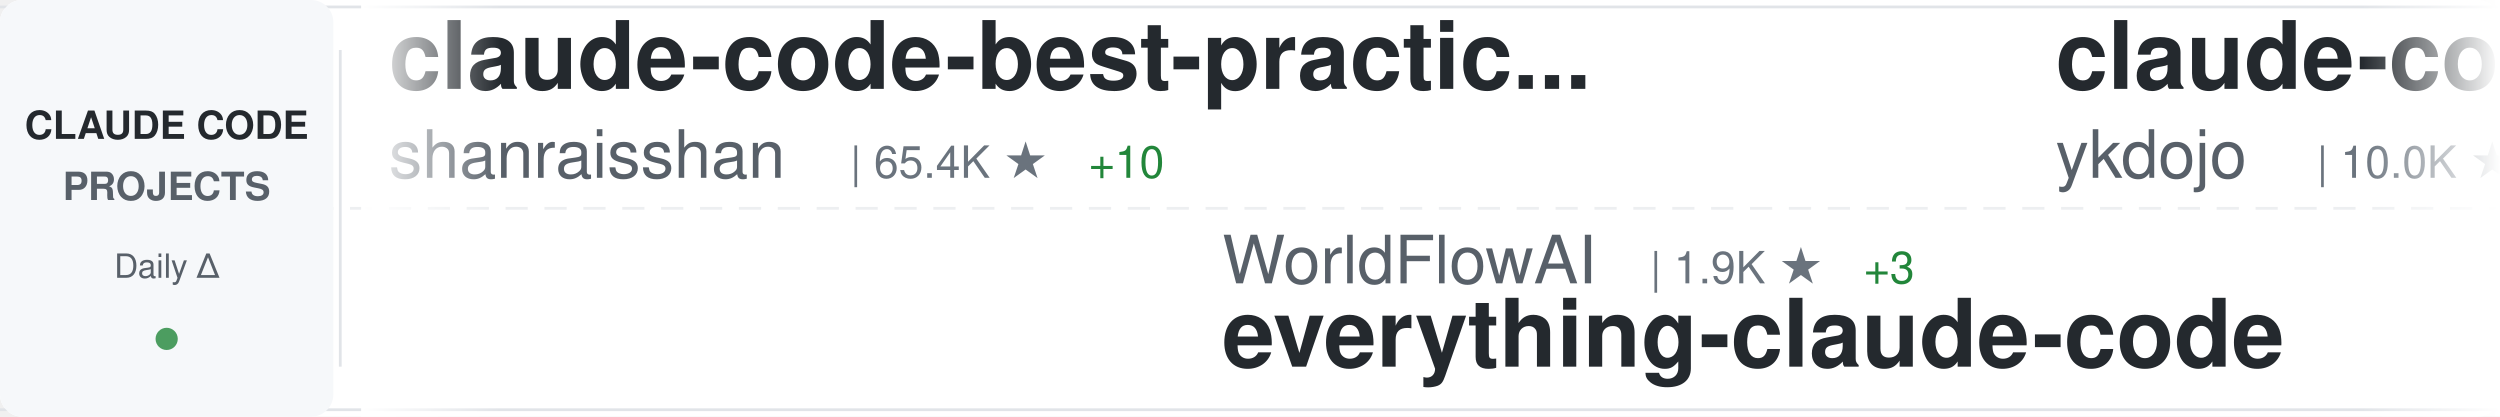
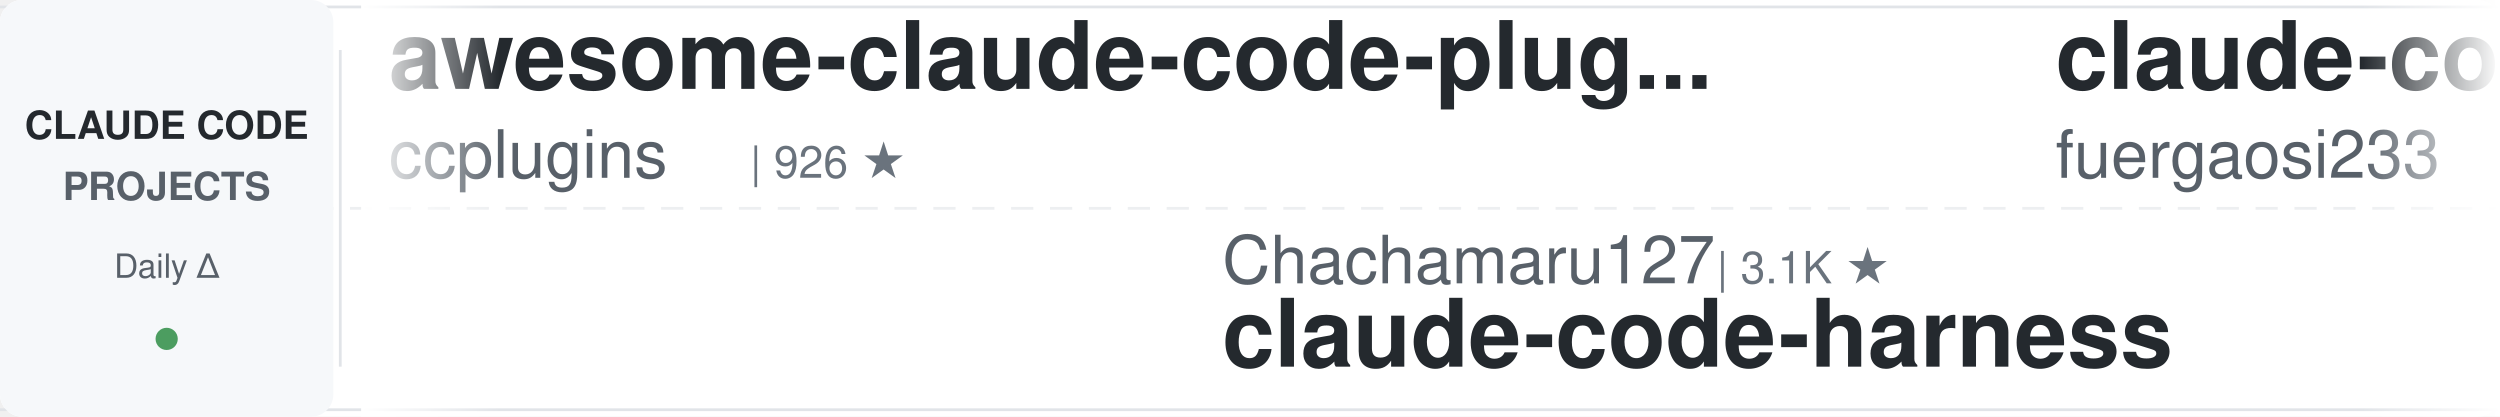
<svg xmlns="http://www.w3.org/2000/svg" width="900" height="150">
  <defs>
    <linearGradient id="awesomeLeftFade" x1="0%" y1="0%" x2="100%" y2="0%">
      <stop offset="0%" style="stop-color:#ffffff;stop-opacity:1" />
      <stop offset="100%" style="stop-color:#ffffff;stop-opacity:0" />
    </linearGradient>
    <linearGradient id="awesomeRightFade" x1="0%" y1="0%" x2="100%" y2="0%">
      <stop offset="0%" style="stop-color:#ffffff;stop-opacity:0" />
      <stop offset="100%" style="stop-color:#ffffff;stop-opacity:1" />
    </linearGradient>
  </defs>
  <rect width="900" height="150" fill="#ffffff" rx="8" />
  <rect x="0" y="2" width="900" height="1" fill="#e1e4e8" />
  <rect x="0" y="147" width="900" height="1" fill="#e1e4e8" />
  <line x1="0" y1="75" x2="900" y2="75" stroke="#e1e4e8" stroke-width="1" stroke-dasharray="8 6" opacity="0.6" />
  <rect x="0" y="0" width="120" height="150" fill="#f6f8fa" rx="8" />
  <text x="60" y="50" font-family="-apple-system, BlinkMacSystemFont, 'Segoe UI', Helvetica, Arial, sans-serif" font-size="14" font-weight="600" fill="#24292e" text-anchor="middle">CLAUDE CODE</text>
  <text x="60" y="72" font-family="-apple-system, BlinkMacSystemFont, 'Segoe UI', Helvetica, Arial, sans-serif" font-size="14" font-weight="600" fill="#586069" text-anchor="middle">PROJECTS</text>
  <text x="60" y="100" font-family="-apple-system, BlinkMacSystemFont, 'Segoe UI', Helvetica, Arial, sans-serif" font-size="12" font-weight="500" fill="#586069" text-anchor="middle">Daily Δ</text>
  <circle cx="60" cy="122" r="4" fill="#22863a" opacity="0.8" />
  <rect x="122" y="18" width="1" height="114" fill="#e1e4e8" />
  <clipPath id="awesomeTickerClip">
    <rect x="130" y="0" width="770" height="150" />
  </clipPath>
  <g clip-path="url(#awesomeTickerClip)">
    <g id="awesomeTickerItems">
      <animateTransform attributeName="transform" attributeType="XML" type="translate" from="0 0" to="-3000 0" dur="54s" repeatCount="indefinite" />
      <g transform="translate(0, 0)">
-         <text x="140" y="32" font-family="-apple-system, BlinkMacSystemFont, 'Segoe UI', Helvetica, Arial, sans-serif" font-size="34" font-weight="600" fill="#24292e">claude-code-best-practic...</text>
-         <text x="140" y="64" font-family="-apple-system, BlinkMacSystemFont, 'Segoe UI', Helvetica, Arial, sans-serif" font-size="24" font-weight="400" fill="#586069">shanraisshan</text>
-         <text x="306" y="64" font-family="-apple-system, BlinkMacSystemFont, 'Segoe UI', Helvetica, Arial, sans-serif" font-size="16" font-weight="500" fill="#6a737d">| 65.4K ★</text>
-         <text x="392" y="64" font-family="-apple-system, BlinkMacSystemFont, 'Segoe UI', Helvetica, Arial, sans-serif" font-size="16" font-weight="500" fill="#22863a"> +10</text>
+         <text x="140" y="32" font-family="-apple-system, BlinkMacSystemFont, 'Segoe UI', Helvetica, Arial, sans-serif" font-size="34" font-weight="600" fill="#24292e">awesome-claude-code-plug...</text>
+         <text x="140" y="64" font-family="-apple-system, BlinkMacSystemFont, 'Segoe UI', Helvetica, Arial, sans-serif" font-size="24" font-weight="400" fill="#586069">ccplugins</text>
+         <text x="270" y="64" font-family="-apple-system, BlinkMacSystemFont, 'Segoe UI', Helvetica, Arial, sans-serif" font-size="16" font-weight="500" fill="#6a737d">| 926 ★</text>
      </g>
      <g transform="translate(300, 0)">
-         <text x="140" y="102" font-family="-apple-system, BlinkMacSystemFont, 'Segoe UI', Helvetica, Arial, sans-serif" font-size="24" font-weight="400" fill="#586069">WorldFlowAI</text>
-         <text x="294" y="102" font-family="-apple-system, BlinkMacSystemFont, 'Segoe UI', Helvetica, Arial, sans-serif" font-size="16" font-weight="500" fill="#6a737d">| 1.9K ★</text>
-         <text x="371" y="102" font-family="-apple-system, BlinkMacSystemFont, 'Segoe UI', Helvetica, Arial, sans-serif" font-size="16" font-weight="500" fill="#22863a"> +3</text>
-         <text x="140" y="132" font-family="-apple-system, BlinkMacSystemFont, 'Segoe UI', Helvetica, Arial, sans-serif" font-size="34" font-weight="600" fill="#24292e">everything-claude-code</text>
+         <text x="140" y="102" font-family="-apple-system, BlinkMacSystemFont, 'Segoe UI', Helvetica, Arial, sans-serif" font-size="24" font-weight="400" fill="#586069">Chachamaru127</text>
+         <text x="318" y="102" font-family="-apple-system, BlinkMacSystemFont, 'Segoe UI', Helvetica, Arial, sans-serif" font-size="16" font-weight="500" fill="#6a737d">| 3.1K ★</text>
+         <text x="140" y="132" font-family="-apple-system, BlinkMacSystemFont, 'Segoe UI', Helvetica, Arial, sans-serif" font-size="34" font-weight="600" fill="#24292e">claude-code-harness</text>
      </g>
      <g transform="translate(600, 0)">
-         <text x="140" y="32" font-family="-apple-system, BlinkMacSystemFont, 'Segoe UI', Helvetica, Arial, sans-serif" font-size="34" font-weight="600" fill="#24292e">claude-code-tips</text>
-         <text x="140" y="64" font-family="-apple-system, BlinkMacSystemFont, 'Segoe UI', Helvetica, Arial, sans-serif" font-size="24" font-weight="400" fill="#586069">ykdojo</text>
-         <text x="234" y="64" font-family="-apple-system, BlinkMacSystemFont, 'Segoe UI', Helvetica, Arial, sans-serif" font-size="16" font-weight="500" fill="#6a737d">| 10.0K ★</text>
-         <text x="320" y="64" font-family="-apple-system, BlinkMacSystemFont, 'Segoe UI', Helvetica, Arial, sans-serif" font-size="16" font-weight="500" fill="#22863a"> +2</text>
+         <text x="140" y="32" font-family="-apple-system, BlinkMacSystemFont, 'Segoe UI', Helvetica, Arial, sans-serif" font-size="34" font-weight="600" fill="#24292e">claude-code-proxy</text>
+         <text x="140" y="64" font-family="-apple-system, BlinkMacSystemFont, 'Segoe UI', Helvetica, Arial, sans-serif" font-size="24" font-weight="400" fill="#586069">fuergaosi233</text>
+         <text x="306" y="64" font-family="-apple-system, BlinkMacSystemFont, 'Segoe UI', Helvetica, Arial, sans-serif" font-size="16" font-weight="500" fill="#6a737d">| 2.8K ★</text>
+         <text x="383" y="64" font-family="-apple-system, BlinkMacSystemFont, 'Segoe UI', Helvetica, Arial, sans-serif" font-size="16" font-weight="500" fill="#22863a"> +1</text>
      </g>
      <g transform="translate(900, 0)">
-         <text x="140" y="102" font-family="-apple-system, BlinkMacSystemFont, 'Segoe UI', Helvetica, Arial, sans-serif" font-size="24" font-weight="400" fill="#586069">Maciek-roboblog</text>
-         <text x="342" y="102" font-family="-apple-system, BlinkMacSystemFont, 'Segoe UI', Helvetica, Arial, sans-serif" font-size="16" font-weight="500" fill="#6a737d">| 8.7K ★</text>
-         <text x="140" y="132" font-family="-apple-system, BlinkMacSystemFont, 'Segoe UI', Helvetica, Arial, sans-serif" font-size="34" font-weight="600" fill="#24292e">Claude-Code-Usage-Monito...</text>
+         <text x="140" y="102" font-family="-apple-system, BlinkMacSystemFont, 'Segoe UI', Helvetica, Arial, sans-serif" font-size="24" font-weight="400" fill="#586069">musistudio</text>
+         <text x="282" y="102" font-family="-apple-system, BlinkMacSystemFont, 'Segoe UI', Helvetica, Arial, sans-serif" font-size="16" font-weight="500" fill="#6a737d">| 37.0K ★</text>
+         <text x="368" y="102" font-family="-apple-system, BlinkMacSystemFont, 'Segoe UI', Helvetica, Arial, sans-serif" font-size="16" font-weight="500" fill="#22863a"> +1</text>
+         <text x="140" y="132" font-family="-apple-system, BlinkMacSystemFont, 'Segoe UI', Helvetica, Arial, sans-serif" font-size="34" font-weight="600" fill="#24292e">claude-code-router</text>
      </g>
      <g transform="translate(1200, 0)">
-         <text x="140" y="32" font-family="-apple-system, BlinkMacSystemFont, 'Segoe UI', Helvetica, Arial, sans-serif" font-size="34" font-weight="600" fill="#24292e">claude-code-router</text>
-         <text x="140" y="64" font-family="-apple-system, BlinkMacSystemFont, 'Segoe UI', Helvetica, Arial, sans-serif" font-size="24" font-weight="400" fill="#586069">musistudio</text>
-         <text x="282" y="64" font-family="-apple-system, BlinkMacSystemFont, 'Segoe UI', Helvetica, Arial, sans-serif" font-size="16" font-weight="500" fill="#6a737d">| 37.0K ★</text>
-         <text x="368" y="64" font-family="-apple-system, BlinkMacSystemFont, 'Segoe UI', Helvetica, Arial, sans-serif" font-size="16" font-weight="500" fill="#22863a"> +4</text>
+         <text x="140" y="32" font-family="-apple-system, BlinkMacSystemFont, 'Segoe UI', Helvetica, Arial, sans-serif" font-size="34" font-weight="600" fill="#24292e">claude-code-source-code</text>
+         <text x="140" y="64" font-family="-apple-system, BlinkMacSystemFont, 'Segoe UI', Helvetica, Arial, sans-serif" font-size="24" font-weight="400" fill="#586069">777genius</text>
+         <text x="270" y="64" font-family="-apple-system, BlinkMacSystemFont, 'Segoe UI', Helvetica, Arial, sans-serif" font-size="16" font-weight="500" fill="#6a737d">| 929 ★</text>
      </g>
      <g transform="translate(1500, 0)">
-         <text x="140" y="102" font-family="-apple-system, BlinkMacSystemFont, 'Segoe UI', Helvetica, Arial, sans-serif" font-size="24" font-weight="400" fill="#586069">anthropics</text>
-         <text x="282" y="102" font-family="-apple-system, BlinkMacSystemFont, 'Segoe UI', Helvetica, Arial, sans-serif" font-size="16" font-weight="500" fill="#6a737d">| 172.6K ★</text>
-         <text x="377" y="102" font-family="-apple-system, BlinkMacSystemFont, 'Segoe UI', Helvetica, Arial, sans-serif" font-size="16" font-weight="500" fill="#22863a"> +40</text>
-         <text x="140" y="132" font-family="-apple-system, BlinkMacSystemFont, 'Segoe UI', Helvetica, Arial, sans-serif" font-size="34" font-weight="600" fill="#24292e">skills</text>
+         <text x="140" y="102" font-family="-apple-system, BlinkMacSystemFont, 'Segoe UI', Helvetica, Arial, sans-serif" font-size="24" font-weight="400" fill="#586069">Piebald-AI</text>
+         <text x="282" y="102" font-family="-apple-system, BlinkMacSystemFont, 'Segoe UI', Helvetica, Arial, sans-serif" font-size="16" font-weight="500" fill="#6a737d">| 12.5K ★</text>
+         <text x="368" y="102" font-family="-apple-system, BlinkMacSystemFont, 'Segoe UI', Helvetica, Arial, sans-serif" font-size="16" font-weight="500" fill="#22863a"> +5</text>
+         <text x="140" y="132" font-family="-apple-system, BlinkMacSystemFont, 'Segoe UI', Helvetica, Arial, sans-serif" font-size="34" font-weight="600" fill="#24292e">claude-code-system-promp...</text>
      </g>
      <g transform="translate(1800, 0)">
-         <text x="140" y="32" font-family="-apple-system, BlinkMacSystemFont, 'Segoe UI', Helvetica, Arial, sans-serif" font-size="34" font-weight="600" fill="#24292e">claude-code-tudou</text>
-         <text x="140" y="64" font-family="-apple-system, BlinkMacSystemFont, 'Segoe UI', Helvetica, Arial, sans-serif" font-size="24" font-weight="400" fill="#586069">AICoderTudou</text>
-         <text x="306" y="64" font-family="-apple-system, BlinkMacSystemFont, 'Segoe UI', Helvetica, Arial, sans-serif" font-size="16" font-weight="500" fill="#6a737d">| 495 ★</text>
+         <text x="140" y="32" font-family="-apple-system, BlinkMacSystemFont, 'Segoe UI', Helvetica, Arial, sans-serif" font-size="34" font-weight="600" fill="#24292e">my-claude-code-setup</text>
+         <text x="140" y="64" font-family="-apple-system, BlinkMacSystemFont, 'Segoe UI', Helvetica, Arial, sans-serif" font-size="24" font-weight="400" fill="#586069">centminmod</text>
+         <text x="282" y="64" font-family="-apple-system, BlinkMacSystemFont, 'Segoe UI', Helvetica, Arial, sans-serif" font-size="16" font-weight="500" fill="#6a737d">| 2.6K ★</text>
      </g>
      <g transform="translate(2100, 0)">
-         <text x="140" y="102" font-family="-apple-system, BlinkMacSystemFont, 'Segoe UI', Helvetica, Arial, sans-serif" font-size="24" font-weight="400" fill="#586069">feiskyer</text>
-         <text x="258" y="102" font-family="-apple-system, BlinkMacSystemFont, 'Segoe UI', Helvetica, Arial, sans-serif" font-size="16" font-weight="500" fill="#6a737d">| 1.6K ★</text>
-         <text x="140" y="132" font-family="-apple-system, BlinkMacSystemFont, 'Segoe UI', Helvetica, Arial, sans-serif" font-size="34" font-weight="600" fill="#24292e">claude-code-settings</text>
+         <text x="140" y="102" font-family="-apple-system, BlinkMacSystemFont, 'Segoe UI', Helvetica, Arial, sans-serif" font-size="24" font-weight="400" fill="#586069">hangsman</text>
+         <text x="258" y="102" font-family="-apple-system, BlinkMacSystemFont, 'Segoe UI', Helvetica, Arial, sans-serif" font-size="16" font-weight="500" fill="#6a737d">| 791 ★</text>
+         <text x="140" y="132" font-family="-apple-system, BlinkMacSystemFont, 'Segoe UI', Helvetica, Arial, sans-serif" font-size="34" font-weight="600" fill="#24292e">claude-code-source</text>
      </g>
      <g transform="translate(2400, 0)">
-         <text x="140" y="32" font-family="-apple-system, BlinkMacSystemFont, 'Segoe UI', Helvetica, Arial, sans-serif" font-size="34" font-weight="600" fill="#24292e">Claude-Code-Source-Study</text>
-         <text x="140" y="64" font-family="-apple-system, BlinkMacSystemFont, 'Segoe UI', Helvetica, Arial, sans-serif" font-size="24" font-weight="400" fill="#586069">luyao618</text>
-         <text x="258" y="64" font-family="-apple-system, BlinkMacSystemFont, 'Segoe UI', Helvetica, Arial, sans-serif" font-size="16" font-weight="500" fill="#6a737d">| 1.7K ★</text>
-         <text x="335" y="64" font-family="-apple-system, BlinkMacSystemFont, 'Segoe UI', Helvetica, Arial, sans-serif" font-size="16" font-weight="500" fill="#22863a"> +1</text>
+         <text x="140" y="32" font-family="-apple-system, BlinkMacSystemFont, 'Segoe UI', Helvetica, Arial, sans-serif" font-size="34" font-weight="600" fill="#24292e">everything-claude-code</text>
+         <text x="140" y="64" font-family="-apple-system, BlinkMacSystemFont, 'Segoe UI', Helvetica, Arial, sans-serif" font-size="24" font-weight="400" fill="#586069">WorldFlowAI</text>
+         <text x="294" y="64" font-family="-apple-system, BlinkMacSystemFont, 'Segoe UI', Helvetica, Arial, sans-serif" font-size="16" font-weight="500" fill="#6a737d">| 1.9K ★</text>
+         <text x="371" y="64" font-family="-apple-system, BlinkMacSystemFont, 'Segoe UI', Helvetica, Arial, sans-serif" font-size="16" font-weight="500" fill="#22863a"> +6</text>
      </g>
      <g transform="translate(2700, 0)">
-         <text x="140" y="102" font-family="-apple-system, BlinkMacSystemFont, 'Segoe UI', Helvetica, Arial, sans-serif" font-size="24" font-weight="400" fill="#586069">zebbern</text>
-         <text x="246" y="102" font-family="-apple-system, BlinkMacSystemFont, 'Segoe UI', Helvetica, Arial, sans-serif" font-size="16" font-weight="500" fill="#6a737d">| 4.6K ★</text>
-         <text x="140" y="132" font-family="-apple-system, BlinkMacSystemFont, 'Segoe UI', Helvetica, Arial, sans-serif" font-size="34" font-weight="600" fill="#24292e">claude-code-guide</text>
+         <text x="140" y="102" font-family="-apple-system, BlinkMacSystemFont, 'Segoe UI', Helvetica, Arial, sans-serif" font-size="24" font-weight="400" fill="#586069">shareAI-lab</text>
+         <text x="294" y="102" font-family="-apple-system, BlinkMacSystemFont, 'Segoe UI', Helvetica, Arial, sans-serif" font-size="16" font-weight="500" fill="#6a737d">| 75.7K ★</text>
+         <text x="380" y="102" font-family="-apple-system, BlinkMacSystemFont, 'Segoe UI', Helvetica, Arial, sans-serif" font-size="16" font-weight="500" fill="#22863a"> +5</text>
+         <text x="140" y="132" font-family="-apple-system, BlinkMacSystemFont, 'Segoe UI', Helvetica, Arial, sans-serif" font-size="34" font-weight="600" fill="#24292e">learn-claude-code</text>
      </g>
      <g transform="translate(3000, 0)">
-         <text x="140" y="32" font-family="-apple-system, BlinkMacSystemFont, 'Segoe UI', Helvetica, Arial, sans-serif" font-size="34" font-weight="600" fill="#24292e">claude-code-best-practic...</text>
-         <text x="140" y="64" font-family="-apple-system, BlinkMacSystemFont, 'Segoe UI', Helvetica, Arial, sans-serif" font-size="24" font-weight="400" fill="#586069">shanraisshan</text>
-         <text x="306" y="64" font-family="-apple-system, BlinkMacSystemFont, 'Segoe UI', Helvetica, Arial, sans-serif" font-size="16" font-weight="500" fill="#6a737d">| 65.4K ★</text>
-         <text x="392" y="64" font-family="-apple-system, BlinkMacSystemFont, 'Segoe UI', Helvetica, Arial, sans-serif" font-size="16" font-weight="500" fill="#22863a"> +10</text>
+         <text x="140" y="32" font-family="-apple-system, BlinkMacSystemFont, 'Segoe UI', Helvetica, Arial, sans-serif" font-size="34" font-weight="600" fill="#24292e">awesome-claude-code-plug...</text>
+         <text x="140" y="64" font-family="-apple-system, BlinkMacSystemFont, 'Segoe UI', Helvetica, Arial, sans-serif" font-size="24" font-weight="400" fill="#586069">ccplugins</text>
+         <text x="270" y="64" font-family="-apple-system, BlinkMacSystemFont, 'Segoe UI', Helvetica, Arial, sans-serif" font-size="16" font-weight="500" fill="#6a737d">| 926 ★</text>
      </g>
      <g transform="translate(3300, 0)">
-         <text x="140" y="102" font-family="-apple-system, BlinkMacSystemFont, 'Segoe UI', Helvetica, Arial, sans-serif" font-size="24" font-weight="400" fill="#586069">WorldFlowAI</text>
-         <text x="294" y="102" font-family="-apple-system, BlinkMacSystemFont, 'Segoe UI', Helvetica, Arial, sans-serif" font-size="16" font-weight="500" fill="#6a737d">| 1.9K ★</text>
-         <text x="371" y="102" font-family="-apple-system, BlinkMacSystemFont, 'Segoe UI', Helvetica, Arial, sans-serif" font-size="16" font-weight="500" fill="#22863a"> +3</text>
-         <text x="140" y="132" font-family="-apple-system, BlinkMacSystemFont, 'Segoe UI', Helvetica, Arial, sans-serif" font-size="34" font-weight="600" fill="#24292e">everything-claude-code</text>
+         <text x="140" y="102" font-family="-apple-system, BlinkMacSystemFont, 'Segoe UI', Helvetica, Arial, sans-serif" font-size="24" font-weight="400" fill="#586069">Chachamaru127</text>
+         <text x="318" y="102" font-family="-apple-system, BlinkMacSystemFont, 'Segoe UI', Helvetica, Arial, sans-serif" font-size="16" font-weight="500" fill="#6a737d">| 3.1K ★</text>
+         <text x="140" y="132" font-family="-apple-system, BlinkMacSystemFont, 'Segoe UI', Helvetica, Arial, sans-serif" font-size="34" font-weight="600" fill="#24292e">claude-code-harness</text>
      </g>
      <g transform="translate(3600, 0)">
-         <text x="140" y="32" font-family="-apple-system, BlinkMacSystemFont, 'Segoe UI', Helvetica, Arial, sans-serif" font-size="34" font-weight="600" fill="#24292e">claude-code-tips</text>
-         <text x="140" y="64" font-family="-apple-system, BlinkMacSystemFont, 'Segoe UI', Helvetica, Arial, sans-serif" font-size="24" font-weight="400" fill="#586069">ykdojo</text>
-         <text x="234" y="64" font-family="-apple-system, BlinkMacSystemFont, 'Segoe UI', Helvetica, Arial, sans-serif" font-size="16" font-weight="500" fill="#6a737d">| 10.0K ★</text>
-         <text x="320" y="64" font-family="-apple-system, BlinkMacSystemFont, 'Segoe UI', Helvetica, Arial, sans-serif" font-size="16" font-weight="500" fill="#22863a"> +2</text>
+         <text x="140" y="32" font-family="-apple-system, BlinkMacSystemFont, 'Segoe UI', Helvetica, Arial, sans-serif" font-size="34" font-weight="600" fill="#24292e">claude-code-proxy</text>
+         <text x="140" y="64" font-family="-apple-system, BlinkMacSystemFont, 'Segoe UI', Helvetica, Arial, sans-serif" font-size="24" font-weight="400" fill="#586069">fuergaosi233</text>
+         <text x="306" y="64" font-family="-apple-system, BlinkMacSystemFont, 'Segoe UI', Helvetica, Arial, sans-serif" font-size="16" font-weight="500" fill="#6a737d">| 2.8K ★</text>
+         <text x="383" y="64" font-family="-apple-system, BlinkMacSystemFont, 'Segoe UI', Helvetica, Arial, sans-serif" font-size="16" font-weight="500" fill="#22863a"> +1</text>
      </g>
      <g transform="translate(3900, 0)">
-         <text x="140" y="102" font-family="-apple-system, BlinkMacSystemFont, 'Segoe UI', Helvetica, Arial, sans-serif" font-size="24" font-weight="400" fill="#586069">Maciek-roboblog</text>
-         <text x="342" y="102" font-family="-apple-system, BlinkMacSystemFont, 'Segoe UI', Helvetica, Arial, sans-serif" font-size="16" font-weight="500" fill="#6a737d">| 8.7K ★</text>
-         <text x="140" y="132" font-family="-apple-system, BlinkMacSystemFont, 'Segoe UI', Helvetica, Arial, sans-serif" font-size="34" font-weight="600" fill="#24292e">Claude-Code-Usage-Monito...</text>
+         <text x="140" y="102" font-family="-apple-system, BlinkMacSystemFont, 'Segoe UI', Helvetica, Arial, sans-serif" font-size="24" font-weight="400" fill="#586069">musistudio</text>
+         <text x="282" y="102" font-family="-apple-system, BlinkMacSystemFont, 'Segoe UI', Helvetica, Arial, sans-serif" font-size="16" font-weight="500" fill="#6a737d">| 37.0K ★</text>
+         <text x="368" y="102" font-family="-apple-system, BlinkMacSystemFont, 'Segoe UI', Helvetica, Arial, sans-serif" font-size="16" font-weight="500" fill="#22863a"> +1</text>
+         <text x="140" y="132" font-family="-apple-system, BlinkMacSystemFont, 'Segoe UI', Helvetica, Arial, sans-serif" font-size="34" font-weight="600" fill="#24292e">claude-code-router</text>
      </g>
    </g>
  </g>
  <rect x="130" y="0" width="50" height="150" fill="url(#awesomeLeftFade)" />
  <rect x="850" y="0" width="50" height="150" fill="url(#awesomeRightFade)" />
</svg>
